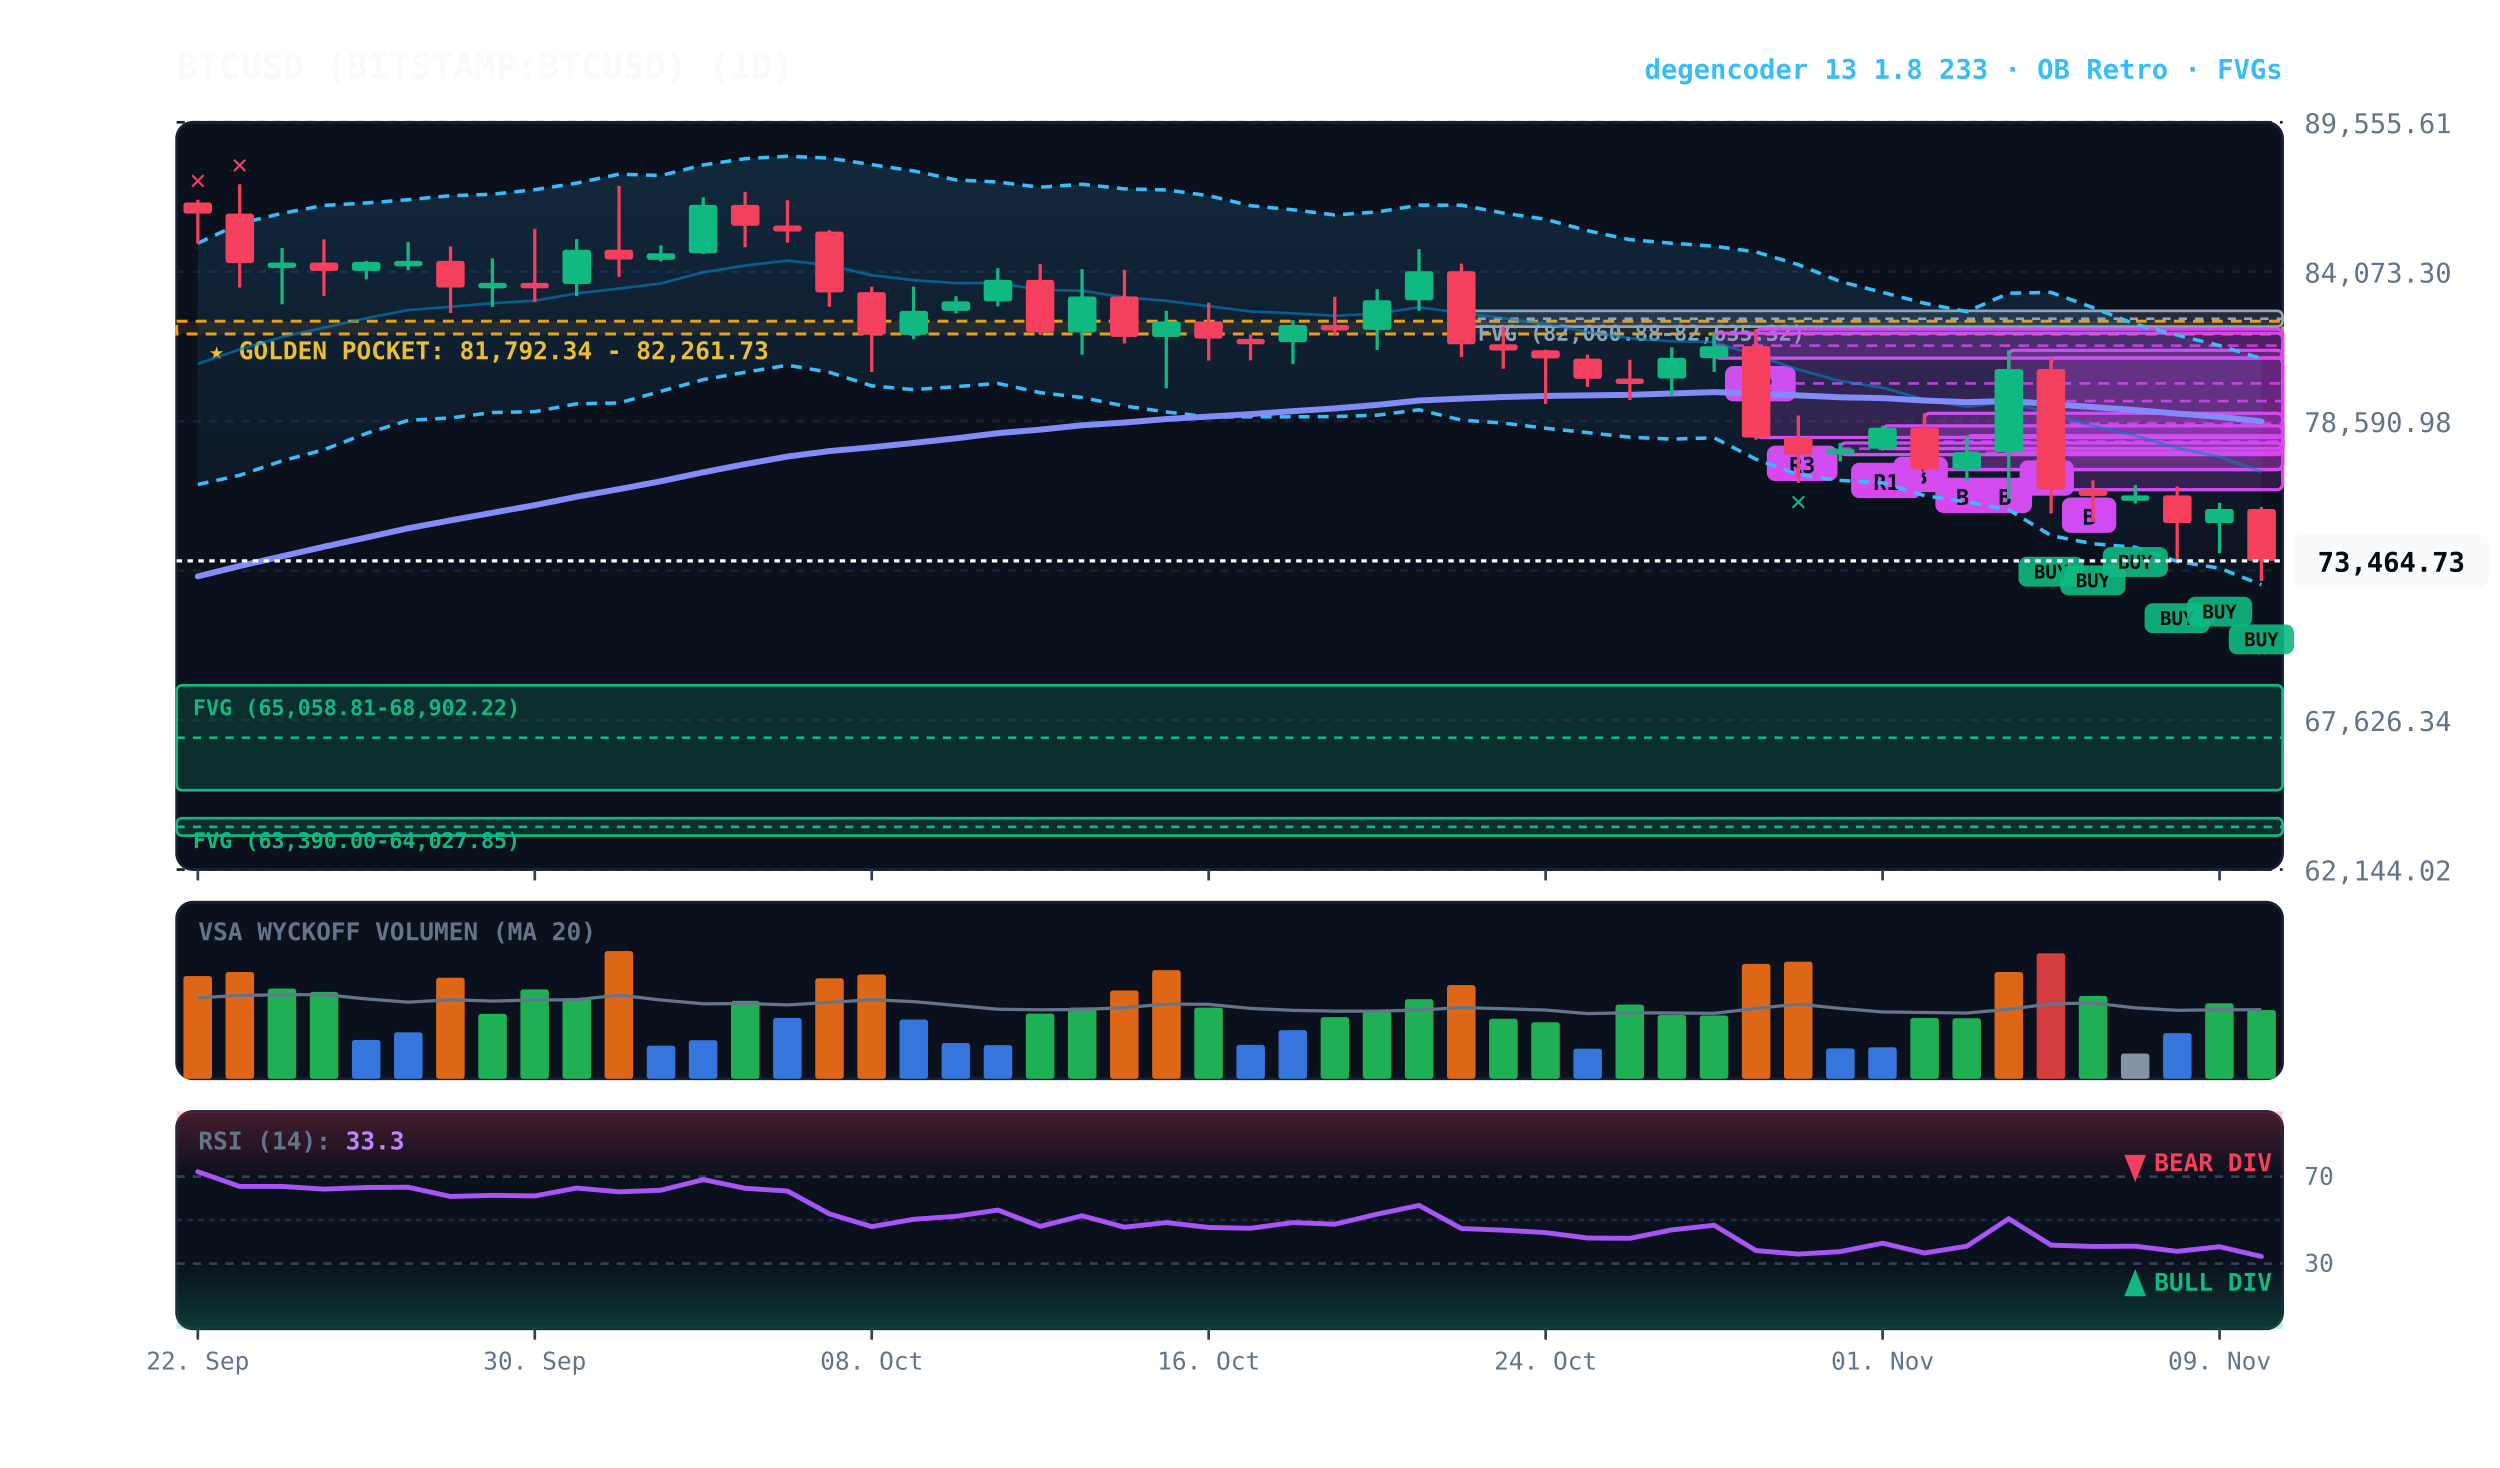
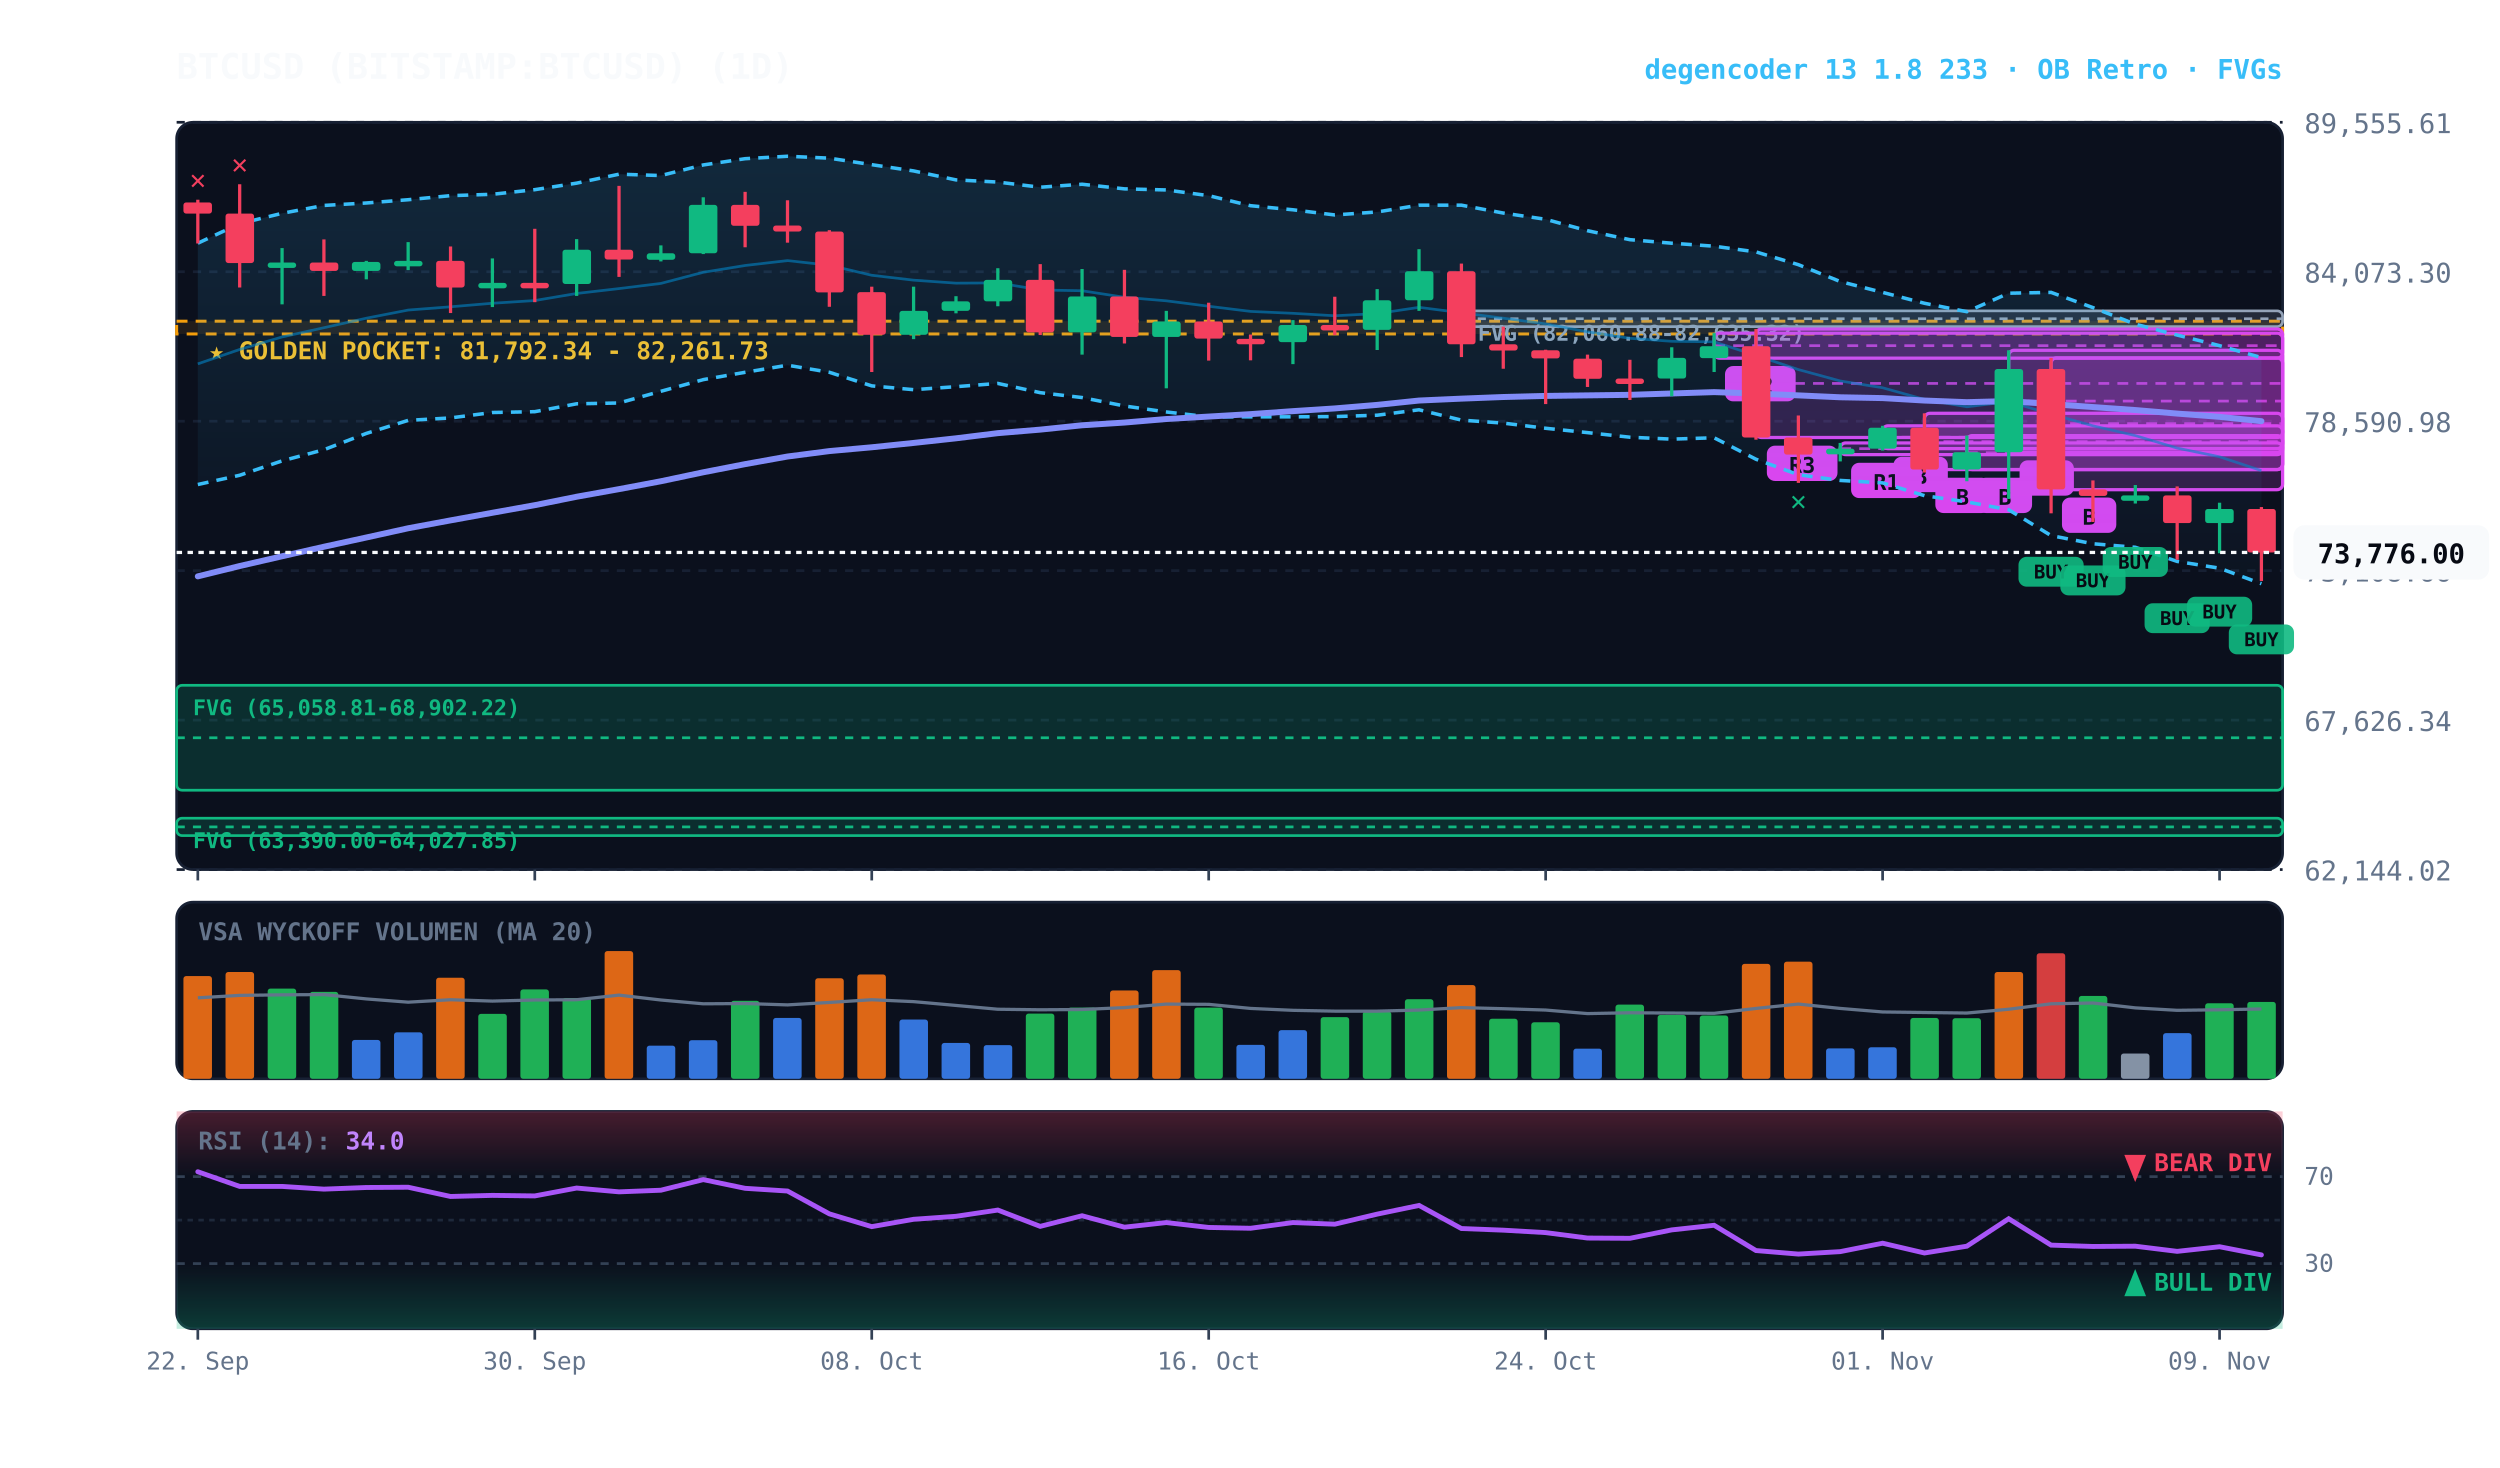
<svg xmlns="http://www.w3.org/2000/svg" viewBox="0 0 920 540" width="100%" height="100%" style="background:#070a13; font-family:'JetBrains Mono', monospace;">
  <defs>
    <linearGradient id="cloud-grad" x1="0%" y1="0%" x2="0%" y2="100%">
      <stop offset="0%" stop-color="#38bdf8" stop-opacity="0.14" />
      <stop offset="100%" stop-color="#38bdf8" stop-opacity="0.02" />
    </linearGradient>
    <linearGradient id="rsi-overbought" x1="0%" y1="0%" x2="0%" y2="100%">
      <stop offset="0%" stop-color="#f43f5e" stop-opacity="0.25" />
      <stop offset="100%" stop-color="#f43f5e" stop-opacity="0.0" />
    </linearGradient>
    <linearGradient id="rsi-oversold" x1="0%" y1="0%" x2="0%" y2="100%">
      <stop offset="0%" stop-color="#10b981" stop-opacity="0.0" />
      <stop offset="100%" stop-color="#10b981" stop-opacity="0.25" />
    </linearGradient>
  </defs>
  <rect x="65" y="45" width="775" height="275" fill="#0b101d" rx="6" stroke="#172033" stroke-width="1" />
  <rect x="65" y="332" width="775" height="65" fill="#0b101d" rx="6" stroke="#172033" stroke-width="1" />
  <rect x="65" y="409" width="775" height="80" fill="#0b101d" rx="6" stroke="#172033" stroke-width="1" />
  <line x1="65" y1="320.0" x2="840" y2="320.0" stroke="#172033" stroke-dasharray="3,3" stroke-width="1" />
  <text x="848" y="324.0" fill="#64748b" font-size="10" text-anchor="start">62,144.02</text>
  <line x1="65" y1="265.0" x2="840" y2="265.0" stroke="#172033" stroke-dasharray="3,3" stroke-width="1" />
  <text x="848" y="269.0" fill="#64748b" font-size="10" text-anchor="start">67,626.34</text>
  <line x1="65" y1="210.0" x2="840" y2="210.0" stroke="#172033" stroke-dasharray="3,3" stroke-width="1" />
  <text x="848" y="214.0" fill="#64748b" font-size="10" text-anchor="start">73,108.66</text>
  <line x1="65" y1="155.0" x2="840" y2="155.0" stroke="#172033" stroke-dasharray="3,3" stroke-width="1" />
  <text x="848" y="159.0" fill="#64748b" font-size="10" text-anchor="start">78,590.98</text>
  <line x1="65" y1="100.0" x2="840" y2="100.0" stroke="#172033" stroke-dasharray="3,3" stroke-width="1" />
  <text x="848" y="104.0" fill="#64748b" font-size="10" text-anchor="start">84,073.30</text>
  <line x1="65" y1="45.0" x2="840" y2="45.0" stroke="#172033" stroke-dasharray="3,3" stroke-width="1" />
  <text x="848" y="49.0" fill="#64748b" font-size="10" text-anchor="start">89,555.61</text>
  <rect x="65" y="118.2" width="775" height="4.7" fill="rgba(245, 158, 11, 0.10)" stroke="#f59e0b" stroke-dasharray="4,3" stroke-width="1.1" />
  <text x="77" y="132.2" fill="#fbbf24" font-size="9" font-weight="bold">★ GOLDEN POCKET: 81,792.34 - 82,261.73</text>
  <rect x="537.8" y="114.4" width="302.2" height="5.8" fill="rgba(148, 163, 184, 0.18)" stroke="#94a3b8" stroke-width="1" rx="2" />
  <line x1="537.8" y1="117.3" x2="840" y2="117.3" stroke="#94a3b8" stroke-dasharray="3,3" stroke-width="1" />
  <text x="543.8" y="125.4" fill="#94a3b8" font-size="8" font-weight="bold">FVG (82,060.88-82,635.32)</text>
  <rect x="65.0" y="252.2" width="775.0" height="38.6" fill="rgba(16, 185, 129, 0.18)" stroke="#10b981" stroke-width="1" rx="2" />
  <line x1="65.0" y1="271.5" x2="840" y2="271.5" stroke="#10b981" stroke-dasharray="3,3" stroke-width="1" />
  <text x="71.0" y="263.2" fill="#10b981" font-size="8" font-weight="bold">FVG (65,058.81-68,902.22)</text>
  <rect x="65.0" y="301.1" width="775.0" height="6.4" fill="rgba(16, 185, 129, 0.18)" stroke="#10b981" stroke-width="1" rx="2" />
  <line x1="65.0" y1="304.3" x2="840" y2="304.3" stroke="#10b981" stroke-dasharray="3,3" stroke-width="1" />
  <text x="71.0" y="312.1" fill="#10b981" font-size="8" font-weight="bold">FVG (63,390.00-64,027.85)</text>
  <rect x="754.8" y="131.7" width="85.2" height="48.5" fill="rgba(217, 70, 239, 0.18)" stroke="#d946ef" stroke-width="1.2" rx="2" />
  <line x1="754.8" y1="155.9" x2="840" y2="155.9" stroke="#d946ef" stroke-dasharray="4,3" stroke-width="1.0" opacity="0.8" />
  <rect x="758.8" y="183.1" width="20" height="13" fill="#d946ef" rx="3" />
  <text x="768.8" y="193.1" fill="#070a13" font-size="8" font-weight="bold" text-anchor="middle">B</text>
  <rect x="739.2" y="128.9" width="100.8" height="37.5" fill="rgba(217, 70, 239, 0.18)" stroke="#d946ef" stroke-width="1.2" rx="2" />
  <line x1="739.2" y1="147.6" x2="840" y2="147.6" stroke="#d946ef" stroke-dasharray="4,3" stroke-width="1.0" opacity="0.8" />
  <rect x="743.2" y="169.4" width="20" height="13" fill="#d946ef" rx="3" />
  <text x="753.2" y="179.4" fill="#070a13" font-size="8" font-weight="bold" text-anchor="middle">A</text>
  <rect x="723.8" y="160.3" width="116.2" height="12.5" fill="rgba(217, 70, 239, 0.18)" stroke="#d946ef" stroke-width="1.2" rx="2" />
  <line x1="723.8" y1="166.6" x2="840" y2="166.6" stroke="#d946ef" stroke-dasharray="4,3" stroke-width="1.0" opacity="0.8" />
  <rect x="727.8" y="175.8" width="20" height="13" fill="#d946ef" rx="3" />
  <text x="737.8" y="185.8" fill="#070a13" font-size="8" font-weight="bold" text-anchor="middle">B</text>
  <rect x="708.2" y="152.1" width="131.8" height="20.7" fill="rgba(217, 70, 239, 0.18)" stroke="#d946ef" stroke-width="1.2" rx="2" />
  <line x1="708.2" y1="162.5" x2="840" y2="162.5" stroke="#d946ef" stroke-dasharray="4,3" stroke-width="1.0" opacity="0.8" />
  <rect x="712.2" y="175.8" width="20" height="13" fill="#d946ef" rx="3" />
  <text x="722.2" y="185.8" fill="#070a13" font-size="8" font-weight="bold" text-anchor="middle">B</text>
  <rect x="692.8" y="156.7" width="147.2" height="8.4" fill="rgba(217, 70, 239, 0.18)" stroke="#d946ef" stroke-width="1.2" rx="2" />
  <line x1="692.8" y1="160.9" x2="840" y2="160.9" stroke="#d946ef" stroke-dasharray="4,3" stroke-width="1.0" opacity="0.8" />
  <rect x="696.8" y="168.1" width="20" height="13" fill="#d946ef" rx="3" />
  <text x="706.8" y="178.1" fill="#070a13" font-size="8" font-weight="bold" text-anchor="middle">B</text>
  <rect x="677.2" y="163.0" width="162.8" height="4.3" fill="rgba(217, 70, 239, 0.18)" stroke="#d946ef" stroke-width="1.2" rx="2" />
  <line x1="677.2" y1="165.1" x2="840" y2="165.1" stroke="#d946ef" stroke-dasharray="4,3" stroke-width="1.0" opacity="0.8" />
  <rect x="681.2" y="170.3" width="26" height="13" fill="#d946ef" rx="3" />
  <text x="694.2" y="180.3" fill="#070a13" font-size="8" font-weight="bold" text-anchor="middle">R1</text>
  <rect x="646.2" y="121.1" width="193.8" height="39.9" fill="rgba(217, 70, 239, 0.18)" stroke="#d946ef" stroke-width="1.2" rx="2" />
  <line x1="646.2" y1="141.1" x2="840" y2="141.1" stroke="#d946ef" stroke-dasharray="4,3" stroke-width="1.0" opacity="0.8" />
  <rect x="650.2" y="164.0" width="26" height="13" fill="#d946ef" rx="3" />
  <text x="663.2" y="174.0" fill="#070a13" font-size="8" font-weight="bold" text-anchor="middle">R3</text>
  <rect x="630.8" y="122.6" width="209.2" height="9.2" fill="rgba(217, 70, 239, 0.18)" stroke="#d946ef" stroke-width="1.2" rx="2" />
  <line x1="630.8" y1="127.2" x2="840" y2="127.2" stroke="#d946ef" stroke-dasharray="4,3" stroke-width="1.0" opacity="0.8" />
  <rect x="634.8" y="134.7" width="26" height="13" fill="#d946ef" rx="3" />
  <text x="647.8" y="144.7" fill="#070a13" font-size="8" font-weight="bold" text-anchor="middle">R2</text>
-   <polygon points="72.8,89.5 88.2,82.3 103.8,78.5 119.2,75.6 134.8,74.7 150.2,73.5 165.8,72.0 181.2,71.5 196.8,69.8 212.2,67.4 227.8,64.1 243.2,64.6 258.8,60.7 274.2,58.4 289.8,57.5 305.2,58.2 320.8,60.6 336.2,62.9 351.8,66.2 367.2,67.0 382.8,68.9 398.2,67.8 413.8,69.5 429.2,69.9 444.8,72.0 460.2,75.7 475.8,77.2 491.2,79.1 506.8,78.0 522.2,75.5 537.8,75.5 553.2,78.4 568.8,80.7 584.2,84.9 599.8,88.2 615.2,89.5 630.8,90.6 646.2,92.7 661.8,97.4 677.2,103.6 692.8,107.6 708.2,111.6 723.8,114.7 739.2,107.9 754.8,107.6 770.2,113.2 785.8,119.3 801.2,123.3 816.8,127.2 832.2,132.0 832.2,215.2 816.8,209.1 801.2,206.6 785.8,201.4 770.2,200.1 754.8,197.1 739.2,187.6 723.8,184.7 708.2,182.4 692.8,177.7 677.2,176.8 661.8,174.7 646.2,169.0 630.8,161.1 615.2,161.6 599.8,160.9 584.2,159.2 568.8,157.6 553.2,155.7 537.8,154.6 522.2,150.8 506.8,152.8 491.2,153.3 475.8,153.4 460.2,153.4 444.8,153.4 429.2,151.6 413.8,149.4 398.2,146.3 382.8,144.5 367.2,141.1 351.8,142.3 336.2,143.4 320.8,142.0 305.2,137.0 289.8,134.4 274.2,137.0 258.8,139.7 243.2,144.0 227.8,148.3 212.2,148.6 196.8,151.5 181.2,151.8 165.8,153.8 150.2,154.7 134.8,159.5 119.2,165.5 103.8,169.6 88.2,174.9 72.8,178.3" fill="url(#cloud-grad)" />
-   <polyline points="72.8,89.5 88.2,82.3 103.8,78.5 119.2,75.6 134.8,74.7 150.2,73.5 165.8,72.0 181.2,71.5 196.8,69.8 212.2,67.4 227.8,64.1 243.2,64.6 258.8,60.7 274.2,58.4 289.8,57.5 305.2,58.2 320.8,60.6 336.2,62.9 351.8,66.2 367.2,67.0 382.8,68.9 398.2,67.8 413.8,69.5 429.2,69.9 444.8,72.0 460.2,75.7 475.8,77.2 491.2,79.1 506.8,78.0 522.2,75.5 537.8,75.5 553.2,78.4 568.8,80.7 584.2,84.9 599.8,88.2 615.2,89.5 630.8,90.6 646.2,92.7 661.8,97.4 677.2,103.6 692.8,107.6 708.2,111.6 723.8,114.7 739.2,107.9 754.8,107.6 770.2,113.2 785.8,119.3 801.2,123.3 816.8,127.2 832.2,132.0" fill="none" stroke="#38bdf8" stroke-width="1.3" stroke-dasharray="4,3" />
-   <polyline points="72.8,178.3 88.2,174.9 103.8,169.6 119.2,165.5 134.8,159.5 150.2,154.7 165.8,153.8 181.2,151.8 196.8,151.5 212.2,148.6 227.8,148.3 243.2,144.0 258.8,139.7 274.2,137.0 289.8,134.4 305.2,137.0 320.8,142.0 336.2,143.4 351.8,142.3 367.2,141.1 382.8,144.5 398.2,146.3 413.8,149.4 429.2,151.6 444.8,153.4 460.2,153.4 475.8,153.4 491.2,153.3 506.8,152.8 522.2,150.8 537.8,154.6 553.2,155.7 568.8,157.6 584.2,159.2 599.8,160.9 615.2,161.6 630.8,161.1 646.2,169.0 661.8,174.7 677.2,176.8 692.8,177.7 708.2,182.4 723.8,184.7 739.2,187.6 754.8,197.1 770.2,200.1 785.8,201.4 801.2,206.6 816.8,209.1 832.2,215.2" fill="none" stroke="#38bdf8" stroke-width="1.3" stroke-dasharray="4,3" />
-   <polyline points="72.8,133.9 88.2,128.6 103.8,124.0 119.2,120.6 134.8,117.1 150.2,114.1 165.8,112.9 181.2,111.6 196.8,110.6 212.2,108.0 227.8,106.2 243.2,104.3 258.8,100.2 274.2,97.7 289.8,95.9 305.2,97.6 320.8,101.3 336.2,103.1 351.8,104.2 367.2,104.1 382.8,106.7 398.2,107.0 413.8,109.4 429.2,110.7 444.8,112.7 460.2,114.6 475.8,115.3 491.2,116.2 506.8,115.4 522.2,113.1 537.8,115.1 553.2,117.1 568.8,119.2 584.2,122.1 599.8,124.5 615.2,125.6 630.8,125.8 646.2,130.8 661.8,136.0 677.2,140.2 692.8,142.7 708.2,147.0 723.8,149.7 739.2,147.8 754.8,152.4 770.2,156.7 785.8,160.3 801.2,164.9 816.8,168.1 832.2,173.6" fill="none" stroke="#0284c7" stroke-width="1.0" stroke-opacity="0.6" />
-   <polyline points="72.8,212.1 88.2,208.3 103.8,204.7 119.2,201.2 134.8,197.8 150.2,194.4 165.8,191.5 181.2,188.7 196.8,185.9 212.2,182.8 227.8,180.0 243.2,177.1 258.8,173.8 274.2,170.8 289.8,168.0 305.2,166.0 320.8,164.6 336.2,163.0 351.8,161.3 367.2,159.4 382.8,158.1 398.2,156.5 413.8,155.5 429.2,154.2 444.8,153.3 460.2,152.4 475.8,151.3 491.2,150.3 506.8,149.0 522.2,147.4 537.8,146.7 553.2,146.1 568.8,145.7 584.2,145.5 599.8,145.3 615.2,144.8 630.8,144.3 646.2,144.8 661.8,145.5 677.2,146.2 692.8,146.5 708.2,147.4 723.8,148.0 739.2,147.6 754.8,148.7 770.2,149.8 785.8,150.9 801.2,152.2 816.8,153.4 832.2,155.1" fill="none" stroke="#818cf8" stroke-width="2.2" stroke-linecap="round" />
+   <polygon points="72.8,89.5 88.2,82.3 103.8,78.5 119.2,75.6 134.8,74.7 150.2,73.5 165.8,72.0 181.2,71.5 196.8,69.8 212.2,67.4 227.8,64.1 243.2,64.6 258.8,60.7 274.2,58.4 289.8,57.5 305.2,58.2 320.8,60.6 336.2,62.9 351.8,66.2 367.2,67.0 382.8,68.9 398.2,67.8 413.8,69.5 429.2,69.9 444.8,72.0 460.2,75.7 475.8,77.2 491.2,79.1 506.8,78.0 522.2,75.5 537.8,75.5 553.2,78.4 568.8,80.7 584.2,84.9 599.8,88.2 615.2,89.5 630.8,90.6 646.2,92.7 661.8,97.4 677.2,103.6 692.8,107.6 708.2,111.6 723.8,114.7 739.2,107.9 754.8,107.6 770.2,113.2 785.8,119.3 801.2,123.3 816.8,127.2 832.2,131.6 832.2,214.8 816.8,209.1 801.2,206.6 785.8,201.4 770.2,200.1 754.8,197.1 739.2,187.6 723.8,184.7 708.2,182.4 692.8,177.7 677.2,176.8 661.8,174.7 646.2,169.0 630.8,161.1 615.2,161.6 599.8,160.9 584.2,159.2 568.8,157.6 553.2,155.7 537.8,154.6 522.2,150.8 506.8,152.8 491.2,153.3 475.8,153.4 460.2,153.4 444.8,153.4 429.2,151.6 413.8,149.4 398.2,146.3 382.8,144.5 367.2,141.1 351.8,142.3 336.2,143.4 320.8,142.0 305.2,137.0 289.8,134.4 274.2,137.0 258.8,139.7 243.2,144.0 227.8,148.3 212.2,148.6 196.8,151.5 181.2,151.8 165.8,153.8 150.2,154.7 134.8,159.5 119.2,165.5 103.8,169.6 88.2,174.9 72.8,178.3" fill="url(#cloud-grad)" />
+   <polyline points="72.8,89.5 88.2,82.3 103.8,78.5 119.2,75.6 134.8,74.7 150.2,73.5 165.8,72.0 181.2,71.5 196.8,69.8 212.2,67.4 227.8,64.1 243.2,64.6 258.8,60.7 274.2,58.4 289.8,57.5 305.2,58.2 320.8,60.6 336.2,62.9 351.8,66.2 367.2,67.0 382.8,68.9 398.2,67.8 413.8,69.5 429.2,69.9 444.8,72.0 460.2,75.7 475.8,77.2 491.2,79.1 506.8,78.0 522.2,75.5 537.8,75.5 553.2,78.4 568.8,80.7 584.2,84.9 599.8,88.2 615.2,89.5 630.8,90.6 646.2,92.7 661.8,97.4 677.2,103.6 692.8,107.6 708.2,111.6 723.8,114.7 739.2,107.9 754.8,107.6 770.2,113.2 785.8,119.3 801.2,123.3 816.8,127.2 832.2,131.6" fill="none" stroke="#38bdf8" stroke-width="1.3" stroke-dasharray="4,3" />
+   <polyline points="72.8,178.3 88.2,174.9 103.8,169.6 119.2,165.5 134.8,159.5 150.2,154.7 165.8,153.8 181.2,151.8 196.8,151.5 212.2,148.6 227.8,148.3 243.2,144.0 258.8,139.7 274.2,137.0 289.8,134.4 305.2,137.0 320.8,142.0 336.2,143.4 351.8,142.3 367.2,141.1 382.8,144.5 398.2,146.3 413.8,149.4 429.2,151.6 444.8,153.4 460.2,153.4 475.8,153.4 491.2,153.3 506.8,152.8 522.2,150.8 537.8,154.6 553.2,155.7 568.8,157.6 584.2,159.2 599.8,160.9 615.2,161.6 630.8,161.1 646.2,169.0 661.8,174.7 677.2,176.8 692.8,177.7 708.2,182.4 723.8,184.7 739.2,187.6 754.8,197.1 770.2,200.1 785.8,201.4 801.2,206.6 816.8,209.1 832.2,214.8" fill="none" stroke="#38bdf8" stroke-width="1.3" stroke-dasharray="4,3" />
+   <polyline points="72.8,133.9 88.2,128.6 103.8,124.0 119.2,120.6 134.8,117.1 150.2,114.1 165.8,112.9 181.2,111.6 196.8,110.6 212.2,108.0 227.8,106.2 243.2,104.3 258.8,100.2 274.2,97.7 289.8,95.9 305.2,97.6 320.8,101.3 336.2,103.1 351.8,104.2 367.2,104.1 382.8,106.7 398.2,107.0 413.8,109.4 429.2,110.7 444.8,112.7 460.2,114.6 475.8,115.3 491.2,116.2 506.8,115.4 522.2,113.1 537.8,115.1 553.2,117.1 568.8,119.2 584.2,122.1 599.8,124.5 615.2,125.6 630.8,125.8 646.2,130.8 661.8,136.0 677.2,140.2 692.8,142.7 708.2,147.0 723.8,149.7 739.2,147.8 754.8,152.4 770.2,156.7 785.8,160.3 801.2,164.9 816.8,168.1 832.2,173.2" fill="none" stroke="#0284c7" stroke-width="1.0" stroke-opacity="0.6" />
+   <polyline points="72.8,212.1 88.2,208.3 103.8,204.7 119.2,201.2 134.8,197.8 150.2,194.4 165.8,191.5 181.2,188.7 196.8,185.9 212.2,182.8 227.8,180.0 243.2,177.1 258.8,173.8 274.2,170.8 289.8,168.0 305.2,166.0 320.8,164.6 336.2,163.0 351.8,161.3 367.2,159.4 382.8,158.1 398.2,156.5 413.8,155.5 429.2,154.2 444.8,153.3 460.2,152.4 475.8,151.3 491.2,150.3 506.8,149.0 522.2,147.4 537.8,146.7 553.2,146.1 568.8,145.7 584.2,145.5 599.8,145.3 615.2,144.8 630.8,144.3 646.2,144.8 661.8,145.5 677.2,146.2 692.8,146.5 708.2,147.4 723.8,148.0 739.2,147.6 754.8,148.7 770.2,149.8 785.8,150.9 801.2,152.2 816.8,153.4 832.2,155.0" fill="none" stroke="#818cf8" stroke-width="2.2" stroke-linecap="round" />
  <line x1="72.8" y1="73.5" x2="72.8" y2="89.6" stroke="#f43f5e" stroke-width="1.2" />
  <rect x="67.5" y="74.5" width="10.5" height="4.1" fill="#f43f5e" rx="1" />
  <text x="72.8" y="69.5" fill="#f43f5e" font-size="10" font-weight="bold" text-anchor="middle">✕</text>
  <line x1="88.2" y1="67.8" x2="88.2" y2="105.8" stroke="#f43f5e" stroke-width="1.2" />
  <rect x="83.0" y="78.6" width="10.5" height="18.2" fill="#f43f5e" rx="1" />
  <text x="88.2" y="63.8" fill="#f43f5e" font-size="10" font-weight="bold" text-anchor="middle">✕</text>
  <line x1="103.8" y1="91.3" x2="103.8" y2="112.0" stroke="#10b981" stroke-width="1.2" />
  <rect x="98.5" y="96.6" width="10.5" height="2.0" fill="#10b981" rx="1" />
  <line x1="119.2" y1="88.1" x2="119.2" y2="108.9" stroke="#f43f5e" stroke-width="1.2" />
  <rect x="114.0" y="96.6" width="10.5" height="3.1" fill="#f43f5e" rx="1" />
  <line x1="134.8" y1="96.0" x2="134.8" y2="102.8" stroke="#10b981" stroke-width="1.2" />
  <rect x="129.5" y="96.4" width="10.5" height="3.3" fill="#10b981" rx="1" />
  <line x1="150.2" y1="89.1" x2="150.2" y2="99.4" stroke="#10b981" stroke-width="1.2" />
  <rect x="145.0" y="96.0" width="10.5" height="2.0" fill="#10b981" rx="1" />
  <line x1="165.8" y1="90.7" x2="165.8" y2="115.2" stroke="#f43f5e" stroke-width="1.2" />
  <rect x="160.5" y="96.0" width="10.5" height="9.8" fill="#f43f5e" rx="1" />
  <line x1="181.2" y1="95.1" x2="181.2" y2="113.0" stroke="#10b981" stroke-width="1.2" />
  <rect x="176.0" y="104.1" width="10.5" height="2.0" fill="#10b981" rx="1" />
  <line x1="196.8" y1="84.2" x2="196.8" y2="111.2" stroke="#f43f5e" stroke-width="1.2" />
  <rect x="191.5" y="104.1" width="10.5" height="2.0" fill="#f43f5e" rx="1" />
  <line x1="212.2" y1="88.0" x2="212.2" y2="108.9" stroke="#10b981" stroke-width="1.2" />
  <rect x="207.0" y="91.9" width="10.5" height="12.6" fill="#10b981" rx="1" />
  <line x1="227.8" y1="68.4" x2="227.8" y2="101.9" stroke="#f43f5e" stroke-width="1.2" />
  <rect x="222.5" y="91.9" width="10.5" height="3.6" fill="#f43f5e" rx="1" />
  <line x1="243.2" y1="90.3" x2="243.2" y2="96.2" stroke="#10b981" stroke-width="1.2" />
  <rect x="238.0" y="93.2" width="10.5" height="2.4" fill="#10b981" rx="1" />
  <line x1="258.8" y1="72.6" x2="258.8" y2="93.5" stroke="#10b981" stroke-width="1.2" />
  <rect x="253.5" y="75.4" width="10.5" height="17.8" fill="#10b981" rx="1" />
  <line x1="274.2" y1="70.6" x2="274.2" y2="91.0" stroke="#f43f5e" stroke-width="1.2" />
  <rect x="269.0" y="75.4" width="10.5" height="7.7" fill="#f43f5e" rx="1" />
  <line x1="289.8" y1="73.7" x2="289.8" y2="89.3" stroke="#f43f5e" stroke-width="1.2" />
  <rect x="284.5" y="83.0" width="10.5" height="2.2" fill="#f43f5e" rx="1" />
  <line x1="305.2" y1="84.7" x2="305.2" y2="112.9" stroke="#f43f5e" stroke-width="1.2" />
  <rect x="300.0" y="85.2" width="10.5" height="22.4" fill="#f43f5e" rx="1" />
  <line x1="320.8" y1="105.5" x2="320.8" y2="136.9" stroke="#f43f5e" stroke-width="1.2" />
  <rect x="315.5" y="107.5" width="10.5" height="15.7" fill="#f43f5e" rx="1" />
  <line x1="336.2" y1="105.5" x2="336.2" y2="124.8" stroke="#10b981" stroke-width="1.2" />
  <rect x="331.0" y="114.4" width="10.5" height="8.8" fill="#10b981" rx="1" />
  <line x1="351.8" y1="109.0" x2="351.8" y2="115.3" stroke="#10b981" stroke-width="1.2" />
  <rect x="346.5" y="110.9" width="10.5" height="3.5" fill="#10b981" rx="1" />
  <line x1="367.2" y1="98.7" x2="367.2" y2="112.7" stroke="#10b981" stroke-width="1.2" />
  <rect x="362.0" y="103.0" width="10.5" height="7.9" fill="#10b981" rx="1" />
  <line x1="382.8" y1="97.2" x2="382.8" y2="123.3" stroke="#f43f5e" stroke-width="1.2" />
  <rect x="377.5" y="103.0" width="10.5" height="19.3" fill="#f43f5e" rx="1" />
  <line x1="398.2" y1="99.0" x2="398.2" y2="130.5" stroke="#10b981" stroke-width="1.2" />
  <rect x="393.0" y="109.1" width="10.5" height="13.2" fill="#10b981" rx="1" />
  <line x1="413.8" y1="99.3" x2="413.8" y2="126.4" stroke="#f43f5e" stroke-width="1.2" />
  <rect x="408.5" y="109.1" width="10.5" height="14.9" fill="#f43f5e" rx="1" />
  <line x1="429.2" y1="114.4" x2="429.2" y2="142.9" stroke="#10b981" stroke-width="1.2" />
  <rect x="424.0" y="118.3" width="10.5" height="5.7" fill="#10b981" rx="1" />
  <line x1="444.8" y1="111.4" x2="444.8" y2="132.7" stroke="#f43f5e" stroke-width="1.2" />
  <rect x="439.5" y="118.3" width="10.5" height="6.3" fill="#f43f5e" rx="1" />
  <line x1="460.2" y1="123.1" x2="460.2" y2="132.6" stroke="#f43f5e" stroke-width="1.2" />
  <rect x="455.0" y="124.7" width="10.5" height="2.0" fill="#f43f5e" rx="1" />
  <line x1="475.8" y1="117.8" x2="475.8" y2="134.0" stroke="#10b981" stroke-width="1.2" />
  <rect x="470.5" y="119.6" width="10.5" height="6.3" fill="#10b981" rx="1" />
  <line x1="491.2" y1="109.2" x2="491.2" y2="123.3" stroke="#f43f5e" stroke-width="1.2" />
  <rect x="486.0" y="119.6" width="10.5" height="2.0" fill="#f43f5e" rx="1" />
  <line x1="506.8" y1="106.4" x2="506.8" y2="128.8" stroke="#10b981" stroke-width="1.2" />
  <rect x="501.5" y="110.5" width="10.5" height="10.9" fill="#10b981" rx="1" />
  <line x1="522.2" y1="91.7" x2="522.2" y2="114.4" stroke="#10b981" stroke-width="1.2" />
  <rect x="517.0" y="99.8" width="10.5" height="10.7" fill="#10b981" rx="1" />
  <line x1="537.8" y1="97.0" x2="537.8" y2="131.4" stroke="#f43f5e" stroke-width="1.2" />
  <rect x="532.5" y="99.8" width="10.5" height="26.9" fill="#f43f5e" rx="1" />
  <line x1="553.2" y1="120.2" x2="553.2" y2="135.7" stroke="#f43f5e" stroke-width="1.2" />
  <rect x="548.0" y="126.7" width="10.5" height="2.3" fill="#f43f5e" rx="1" />
  <line x1="568.8" y1="128.7" x2="568.8" y2="148.7" stroke="#f43f5e" stroke-width="1.2" />
  <rect x="563.5" y="128.9" width="10.5" height="3.0" fill="#f43f5e" rx="1" />
  <line x1="584.2" y1="130.5" x2="584.2" y2="142.4" stroke="#f43f5e" stroke-width="1.2" />
  <rect x="579.0" y="132.0" width="10.5" height="7.4" fill="#f43f5e" rx="1" />
  <line x1="599.8" y1="132.4" x2="599.8" y2="147.2" stroke="#f43f5e" stroke-width="1.2" />
  <rect x="594.5" y="139.3" width="10.5" height="2.0" fill="#f43f5e" rx="1" />
  <line x1="615.2" y1="127.8" x2="615.2" y2="145.8" stroke="#10b981" stroke-width="1.2" />
  <rect x="610.0" y="131.7" width="10.5" height="7.6" fill="#10b981" rx="1" />
  <line x1="630.8" y1="122.6" x2="630.8" y2="136.9" stroke="#10b981" stroke-width="1.2" />
  <rect x="625.5" y="127.4" width="10.5" height="4.4" fill="#10b981" rx="1" />
  <line x1="646.2" y1="121.1" x2="646.2" y2="161.8" stroke="#f43f5e" stroke-width="1.2" />
  <rect x="641.0" y="127.4" width="10.5" height="33.6" fill="#f43f5e" rx="1" />
  <line x1="661.8" y1="152.9" x2="661.8" y2="177.7" stroke="#f43f5e" stroke-width="1.2" />
  <rect x="656.5" y="161.0" width="10.5" height="6.3" fill="#f43f5e" rx="1" />
  <text x="661.8" y="187.7" fill="#10b981" font-size="10" font-weight="bold" text-anchor="middle">✕</text>
  <line x1="677.2" y1="163.0" x2="677.2" y2="169.8" stroke="#10b981" stroke-width="1.2" />
  <rect x="672.0" y="165.1" width="10.5" height="2.1" fill="#10b981" rx="1" />
  <line x1="692.8" y1="156.7" x2="692.8" y2="165.8" stroke="#10b981" stroke-width="1.2" />
  <rect x="687.5" y="157.4" width="10.5" height="7.7" fill="#10b981" rx="1" />
  <line x1="708.2" y1="152.1" x2="708.2" y2="173.9" stroke="#f43f5e" stroke-width="1.2" />
  <rect x="703.0" y="157.4" width="10.5" height="15.4" fill="#f43f5e" rx="1" />
  <line x1="723.8" y1="160.3" x2="723.8" y2="177.1" stroke="#10b981" stroke-width="1.2" />
  <rect x="718.5" y="166.4" width="10.5" height="6.4" fill="#10b981" rx="1" />
  <line x1="739.2" y1="128.9" x2="739.2" y2="183.6" stroke="#10b981" stroke-width="1.2" />
  <rect x="734.0" y="135.8" width="10.5" height="30.6" fill="#10b981" rx="1" />
  <line x1="754.8" y1="131.7" x2="754.8" y2="188.9" stroke="#f43f5e" stroke-width="1.2" />
  <rect x="749.5" y="135.8" width="10.5" height="44.3" fill="#f43f5e" rx="1" />
  <rect x="742.8" y="204.9" width="24" height="11" fill="#10b981" rx="3" opacity="0.9" />
  <text x="754.8" y="212.9" fill="#070a13" font-size="7" font-weight="bold" text-anchor="middle">BUY</text>
  <line x1="770.2" y1="176.8" x2="770.2" y2="192.1" stroke="#f43f5e" stroke-width="1.2" />
  <rect x="765.0" y="180.1" width="10.5" height="2.4" fill="#f43f5e" rx="1" />
  <rect x="758.2" y="208.1" width="24" height="11" fill="#10b981" rx="3" opacity="0.9" />
  <text x="770.2" y="216.1" fill="#070a13" font-size="7" font-weight="bold" text-anchor="middle">BUY</text>
  <line x1="785.8" y1="178.5" x2="785.8" y2="185.3" stroke="#10b981" stroke-width="1.2" />
  <rect x="780.5" y="182.3" width="10.5" height="2.0" fill="#10b981" rx="1" />
  <rect x="773.8" y="201.3" width="24" height="11" fill="#10b981" rx="3" opacity="0.9" />
  <text x="785.8" y="209.3" fill="#070a13" font-size="7" font-weight="bold" text-anchor="middle">BUY</text>
  <line x1="801.2" y1="179.0" x2="801.2" y2="206.0" stroke="#f43f5e" stroke-width="1.2" />
  <rect x="796.0" y="182.3" width="10.5" height="10.2" fill="#f43f5e" rx="1" />
  <rect x="789.2" y="222.0" width="24" height="11" fill="#10b981" rx="3" opacity="0.9" />
  <text x="801.2" y="230.0" fill="#070a13" font-size="7" font-weight="bold" text-anchor="middle">BUY</text>
  <line x1="816.8" y1="185.0" x2="816.8" y2="203.6" stroke="#10b981" stroke-width="1.2" />
  <rect x="811.5" y="187.3" width="10.5" height="5.2" fill="#10b981" rx="1" />
  <rect x="804.8" y="219.6" width="24" height="11" fill="#10b981" rx="3" opacity="0.9" />
  <text x="816.8" y="227.6" fill="#070a13" font-size="7" font-weight="bold" text-anchor="middle">BUY</text>
  <line x1="832.2" y1="186.6" x2="832.2" y2="213.8" stroke="#f43f5e" stroke-width="1.2" />
-   <rect x="827.0" y="187.3" width="10.5" height="19.1" fill="#f43f5e" rx="1" />
+   <rect x="827.0" y="187.3" width="10.5" height="16.0" fill="#f43f5e" rx="1" />
  <rect x="820.2" y="229.8" width="24" height="11" fill="#10b981" rx="3" opacity="0.9" />
  <text x="832.2" y="237.8" fill="#070a13" font-size="7" font-weight="bold" text-anchor="middle">BUY</text>
-   <line x1="65" y1="206.4" x2="840" y2="206.4" stroke="#f8fafc" stroke-width="1.2" stroke-dasharray="2,2" />
-   <rect x="844" y="196.4" width="72" height="20" fill="#f8fafc" rx="4" />
-   <text x="880" y="210.4" fill="#070a13" font-size="10" font-weight="bold" text-anchor="middle">73,464.73</text>
+   <line x1="65" y1="203.3" x2="840" y2="203.3" stroke="#f8fafc" stroke-width="1.2" stroke-dasharray="2,2" />
+   <rect x="844" y="193.3" width="72" height="20" fill="#f8fafc" rx="4" />
+   <text x="880" y="207.3" fill="#070a13" font-size="10" font-weight="bold" text-anchor="middle">73,776.00</text>
  <text x="73" y="346" fill="#64748b" font-size="9" font-weight="bold">VSA WYCKOFF VOLUMEN (MA 20)</text>
  <rect x="67.5" y="359.2" width="10.5" height="37.8" fill="#f97316" opacity="0.88" rx="1" />
  <rect x="83.0" y="357.7" width="10.5" height="39.3" fill="#f97316" opacity="0.88" rx="1" />
  <rect x="98.5" y="363.8" width="10.5" height="33.2" fill="#22c55e" opacity="0.88" rx="1" />
  <rect x="114.0" y="365.0" width="10.5" height="32.0" fill="#22c55e" opacity="0.88" rx="1" />
  <rect x="129.5" y="382.7" width="10.5" height="14.3" fill="#3b82f6" opacity="0.88" rx="1" />
  <rect x="145.0" y="379.9" width="10.5" height="17.1" fill="#3b82f6" opacity="0.88" rx="1" />
  <rect x="160.5" y="359.8" width="10.5" height="37.2" fill="#f97316" opacity="0.88" rx="1" />
  <rect x="176.0" y="373.1" width="10.5" height="23.9" fill="#22c55e" opacity="0.88" rx="1" />
  <rect x="191.5" y="364.1" width="10.5" height="32.9" fill="#22c55e" opacity="0.88" rx="1" />
  <rect x="207.0" y="367.3" width="10.5" height="29.7" fill="#22c55e" opacity="0.88" rx="1" />
  <rect x="222.5" y="350.0" width="10.5" height="47.0" fill="#f97316" opacity="0.88" rx="1" />
  <rect x="238.0" y="384.8" width="10.5" height="12.2" fill="#3b82f6" opacity="0.88" rx="1" />
  <rect x="253.5" y="382.8" width="10.5" height="14.2" fill="#3b82f6" opacity="0.88" rx="1" />
  <rect x="269.0" y="368.3" width="10.5" height="28.7" fill="#22c55e" opacity="0.88" rx="1" />
  <rect x="284.5" y="374.6" width="10.5" height="22.4" fill="#3b82f6" opacity="0.88" rx="1" />
  <rect x="300.0" y="360.0" width="10.5" height="37.0" fill="#f97316" opacity="0.88" rx="1" />
  <rect x="315.5" y="358.6" width="10.5" height="38.4" fill="#f97316" opacity="0.88" rx="1" />
  <rect x="331.0" y="375.2" width="10.5" height="21.8" fill="#3b82f6" opacity="0.88" rx="1" />
  <rect x="346.5" y="383.8" width="10.5" height="13.2" fill="#3b82f6" opacity="0.88" rx="1" />
  <rect x="362.0" y="384.6" width="10.5" height="12.4" fill="#3b82f6" opacity="0.88" rx="1" />
  <rect x="377.5" y="373.0" width="10.5" height="24.0" fill="#22c55e" opacity="0.88" rx="1" />
  <rect x="393.0" y="370.8" width="10.5" height="26.2" fill="#22c55e" opacity="0.88" rx="1" />
  <rect x="408.5" y="364.5" width="10.5" height="32.5" fill="#f97316" opacity="0.88" rx="1" />
  <rect x="424.0" y="357.0" width="10.5" height="40.0" fill="#f97316" opacity="0.88" rx="1" />
  <rect x="439.5" y="370.8" width="10.5" height="26.2" fill="#22c55e" opacity="0.88" rx="1" />
  <rect x="455.0" y="384.5" width="10.5" height="12.5" fill="#3b82f6" opacity="0.88" rx="1" />
  <rect x="470.5" y="379.1" width="10.5" height="17.9" fill="#3b82f6" opacity="0.88" rx="1" />
  <rect x="486.0" y="374.3" width="10.5" height="22.7" fill="#22c55e" opacity="0.88" rx="1" />
  <rect x="501.5" y="372.2" width="10.5" height="24.8" fill="#22c55e" opacity="0.88" rx="1" />
  <rect x="517.0" y="367.7" width="10.5" height="29.3" fill="#22c55e" opacity="0.88" rx="1" />
  <rect x="532.5" y="362.5" width="10.5" height="34.5" fill="#f97316" opacity="0.88" rx="1" />
  <rect x="548.0" y="374.9" width="10.5" height="22.1" fill="#22c55e" opacity="0.88" rx="1" />
  <rect x="563.5" y="376.2" width="10.5" height="20.8" fill="#22c55e" opacity="0.88" rx="1" />
  <rect x="579.0" y="385.9" width="10.5" height="11.1" fill="#3b82f6" opacity="0.88" rx="1" />
  <rect x="594.5" y="369.7" width="10.5" height="27.3" fill="#22c55e" opacity="0.88" rx="1" />
  <rect x="610.0" y="373.5" width="10.5" height="23.5" fill="#22c55e" opacity="0.88" rx="1" />
  <rect x="625.5" y="373.7" width="10.5" height="23.3" fill="#22c55e" opacity="0.88" rx="1" />
  <rect x="641.0" y="354.7" width="10.5" height="42.3" fill="#f97316" opacity="0.88" rx="1" />
  <rect x="656.5" y="353.9" width="10.5" height="43.1" fill="#f97316" opacity="0.88" rx="1" />
  <rect x="672.0" y="385.8" width="10.5" height="11.2" fill="#3b82f6" opacity="0.88" rx="1" />
  <rect x="687.5" y="385.4" width="10.5" height="11.6" fill="#3b82f6" opacity="0.88" rx="1" />
  <rect x="703.0" y="374.6" width="10.5" height="22.4" fill="#22c55e" opacity="0.88" rx="1" />
  <rect x="718.5" y="374.7" width="10.5" height="22.3" fill="#22c55e" opacity="0.88" rx="1" />
  <rect x="734.0" y="357.7" width="10.5" height="39.3" fill="#f97316" opacity="0.88" rx="1" />
  <rect x="749.5" y="350.8" width="10.5" height="46.2" fill="#ef4444" opacity="0.88" rx="1" />
  <rect x="765.0" y="366.5" width="10.5" height="30.5" fill="#22c55e" opacity="0.88" rx="1" />
  <rect x="780.5" y="387.7" width="10.5" height="9.3" fill="#94a3b8" opacity="0.88" rx="1" />
  <rect x="796.0" y="380.2" width="10.5" height="16.8" fill="#3b82f6" opacity="0.88" rx="1" />
  <rect x="811.5" y="369.2" width="10.5" height="27.8" fill="#22c55e" opacity="0.88" rx="1" />
-   <rect x="827.0" y="371.7" width="10.5" height="25.3" fill="#22c55e" opacity="0.88" rx="1" />
-   <polyline points="72.8,367.2 88.2,366.3 103.8,366.1 119.2,366.0 134.8,367.6 150.2,368.8 165.8,367.9 181.2,368.4 196.8,368.0 212.2,367.9 227.8,366.2 243.2,368.0 258.8,369.4 274.2,369.3 289.8,369.8 305.2,368.9 320.8,367.9 336.2,368.6 351.8,370.0 367.2,371.4 382.8,371.6 398.2,371.5 413.8,370.8 429.2,369.5 444.8,369.6 460.2,371.1 475.8,371.8 491.2,372.1 506.8,372.1 522.2,371.7 537.8,370.8 553.2,371.2 568.8,371.7 584.2,373.0 599.8,372.7 615.2,372.8 630.8,372.9 646.2,371.1 661.8,369.5 677.2,371.1 692.8,372.4 708.2,372.6 723.8,372.8 739.2,371.4 754.8,369.4 770.2,369.1 785.8,370.9 801.2,371.8 816.8,371.6 832.2,371.6" fill="none" stroke="#64748b" stroke-width="1.2" />
+   <rect x="827.0" y="368.7" width="10.5" height="28.3" fill="#22c55e" opacity="0.88" rx="1" />
+   <polyline points="72.8,367.2 88.2,366.3 103.8,366.1 119.2,366.0 134.8,367.6 150.2,368.8 165.8,367.9 181.2,368.4 196.8,368.0 212.2,367.9 227.8,366.2 243.2,368.0 258.8,369.4 274.2,369.3 289.8,369.8 305.2,368.9 320.8,367.9 336.2,368.6 351.8,370.0 367.2,371.4 382.8,371.6 398.2,371.5 413.8,370.8 429.2,369.5 444.8,369.6 460.2,371.1 475.8,371.8 491.2,372.1 506.8,372.1 522.2,371.7 537.8,370.8 553.2,371.2 568.8,371.7 584.2,373.0 599.8,372.7 615.2,372.8 630.8,372.9 646.2,371.1 661.8,369.5 677.2,371.1 692.8,372.4 708.2,372.6 723.8,372.8 739.2,371.4 754.8,369.4 770.2,369.1 785.8,370.9 801.2,371.8 816.8,371.6 832.2,371.3" fill="none" stroke="#64748b" stroke-width="1.2" />
  <rect x="65" y="409" width="775" height="24.0" fill="url(#rsi-overbought)" />
  <rect x="65" y="465.0" width="775" height="24.0" fill="url(#rsi-oversold)" />
  <line x1="65" y1="433.0" x2="840" y2="433.0" stroke="#334155" stroke-dasharray="3,3" stroke-width="1" />
  <text x="848" y="436.0" fill="#64748b" font-size="9">70</text>
  <line x1="65" y1="449.0" x2="840" y2="449.0" stroke="#1e293b" stroke-dasharray="2,2" stroke-width="1" />
  <line x1="65" y1="465.0" x2="840" y2="465.0" stroke="#334155" stroke-dasharray="3,3" stroke-width="1" />
  <text x="848" y="468.0" fill="#64748b" font-size="9">30</text>
-   <polyline points="72.8,431.2 88.2,436.6 103.8,436.6 119.2,437.6 134.8,437.0 150.2,436.9 165.8,440.3 181.2,439.9 196.8,440.1 212.2,437.2 227.8,438.6 243.2,438.0 258.8,434.1 274.2,437.3 289.8,438.3 305.2,446.7 320.8,451.4 336.2,448.7 351.8,447.6 367.2,445.3 382.8,451.3 398.2,447.4 413.8,451.6 429.2,449.9 444.8,451.7 460.2,452.0 475.8,449.9 491.2,450.5 506.8,446.8 522.2,443.6 537.8,452.1 553.2,452.7 568.8,453.6 584.2,455.6 599.8,455.7 615.2,452.6 630.8,450.9 646.2,460.2 661.8,461.5 677.2,460.6 692.8,457.5 708.2,461.1 723.8,458.6 739.2,448.5 754.8,458.2 770.2,458.7 785.8,458.6 801.2,460.5 816.8,458.8 832.2,462.4" fill="none" stroke="#a855f7" stroke-width="1.8" stroke-linecap="round" />
+   <polyline points="72.8,431.2 88.2,436.6 103.8,436.6 119.2,437.6 134.8,437.0 150.2,436.9 165.8,440.3 181.2,439.9 196.8,440.1 212.2,437.2 227.8,438.6 243.2,438.0 258.8,434.1 274.2,437.3 289.8,438.3 305.2,446.7 320.8,451.4 336.2,448.7 351.8,447.6 367.2,445.3 382.8,451.3 398.2,447.4 413.8,451.6 429.2,449.9 444.8,451.7 460.2,452.0 475.8,449.9 491.2,450.5 506.8,446.8 522.2,443.6 537.8,452.1 553.2,452.7 568.8,453.6 584.2,455.6 599.8,455.7 615.2,452.6 630.8,450.9 646.2,460.2 661.8,461.5 677.2,460.6 692.8,457.5 708.2,461.1 723.8,458.6 739.2,448.5 754.8,458.2 770.2,458.7 785.8,458.6 801.2,460.5 816.8,458.8 832.2,461.8" fill="none" stroke="#a855f7" stroke-width="1.8" stroke-linecap="round" />
  <g transform="translate(785.75, 477)">
    <path d="M 0 -10 L 4 0 L -4 0 Z" fill="#10b981" />
    <text x="7" y="-2" fill="#10b981" font-size="9" font-weight="bold">BULL DIV</text>
  </g>
  <g transform="translate(785.75, 425)">
    <path d="M 0 10 L 4 0 L -4 0 Z" fill="#f43f5e" />
    <text x="7" y="6" fill="#f43f5e" font-size="9" font-weight="bold">BEAR DIV</text>
  </g>
-   <text x="73" y="423" fill="#64748b" font-size="9" font-weight="bold">RSI (14): <tspan fill="#c084fc">33.3</tspan>
+   <text x="73" y="423" fill="#64748b" font-size="9" font-weight="bold">RSI (14): <tspan fill="#c084fc">34.0</tspan>
  </text>
  <line x1="72.8" y1="320" x2="72.8" y2="324" stroke="#334155" stroke-width="1" />
  <line x1="72.8" y1="489" x2="72.8" y2="493" stroke="#334155" stroke-width="1" />
  <text x="72.8" y="504" fill="#64748b" font-size="9" text-anchor="middle">22. Sep</text>
  <line x1="196.8" y1="320" x2="196.8" y2="324" stroke="#334155" stroke-width="1" />
  <line x1="196.8" y1="489" x2="196.8" y2="493" stroke="#334155" stroke-width="1" />
  <text x="196.8" y="504" fill="#64748b" font-size="9" text-anchor="middle">30. Sep</text>
  <line x1="320.8" y1="320" x2="320.8" y2="324" stroke="#334155" stroke-width="1" />
  <line x1="320.8" y1="489" x2="320.8" y2="493" stroke="#334155" stroke-width="1" />
  <text x="320.8" y="504" fill="#64748b" font-size="9" text-anchor="middle">08. Oct</text>
  <line x1="444.8" y1="320" x2="444.8" y2="324" stroke="#334155" stroke-width="1" />
  <line x1="444.8" y1="489" x2="444.8" y2="493" stroke="#334155" stroke-width="1" />
  <text x="444.8" y="504" fill="#64748b" font-size="9" text-anchor="middle">16. Oct</text>
  <line x1="568.8" y1="320" x2="568.8" y2="324" stroke="#334155" stroke-width="1" />
  <line x1="568.8" y1="489" x2="568.8" y2="493" stroke="#334155" stroke-width="1" />
  <text x="568.8" y="504" fill="#64748b" font-size="9" text-anchor="middle">24. Oct</text>
  <line x1="692.8" y1="320" x2="692.8" y2="324" stroke="#334155" stroke-width="1" />
  <line x1="692.8" y1="489" x2="692.8" y2="493" stroke="#334155" stroke-width="1" />
  <text x="692.8" y="504" fill="#64748b" font-size="9" text-anchor="middle">01. Nov</text>
  <line x1="816.8" y1="320" x2="816.8" y2="324" stroke="#334155" stroke-width="1" />
  <line x1="816.8" y1="489" x2="816.8" y2="493" stroke="#334155" stroke-width="1" />
  <text x="816.8" y="504" fill="#64748b" font-size="9" text-anchor="middle">09. Nov</text>
  <text x="65" y="29" fill="#f8fafc" font-size="13" font-weight="bold">BTCUSD (BITSTAMP:BTCUSD) (1D)</text>
  <text x="840" y="29" fill="#38bdf8" font-size="10" font-weight="bold" text-anchor="end">degencoder 13 1.8 233 · OB Retro · FVGs</text>
</svg>
